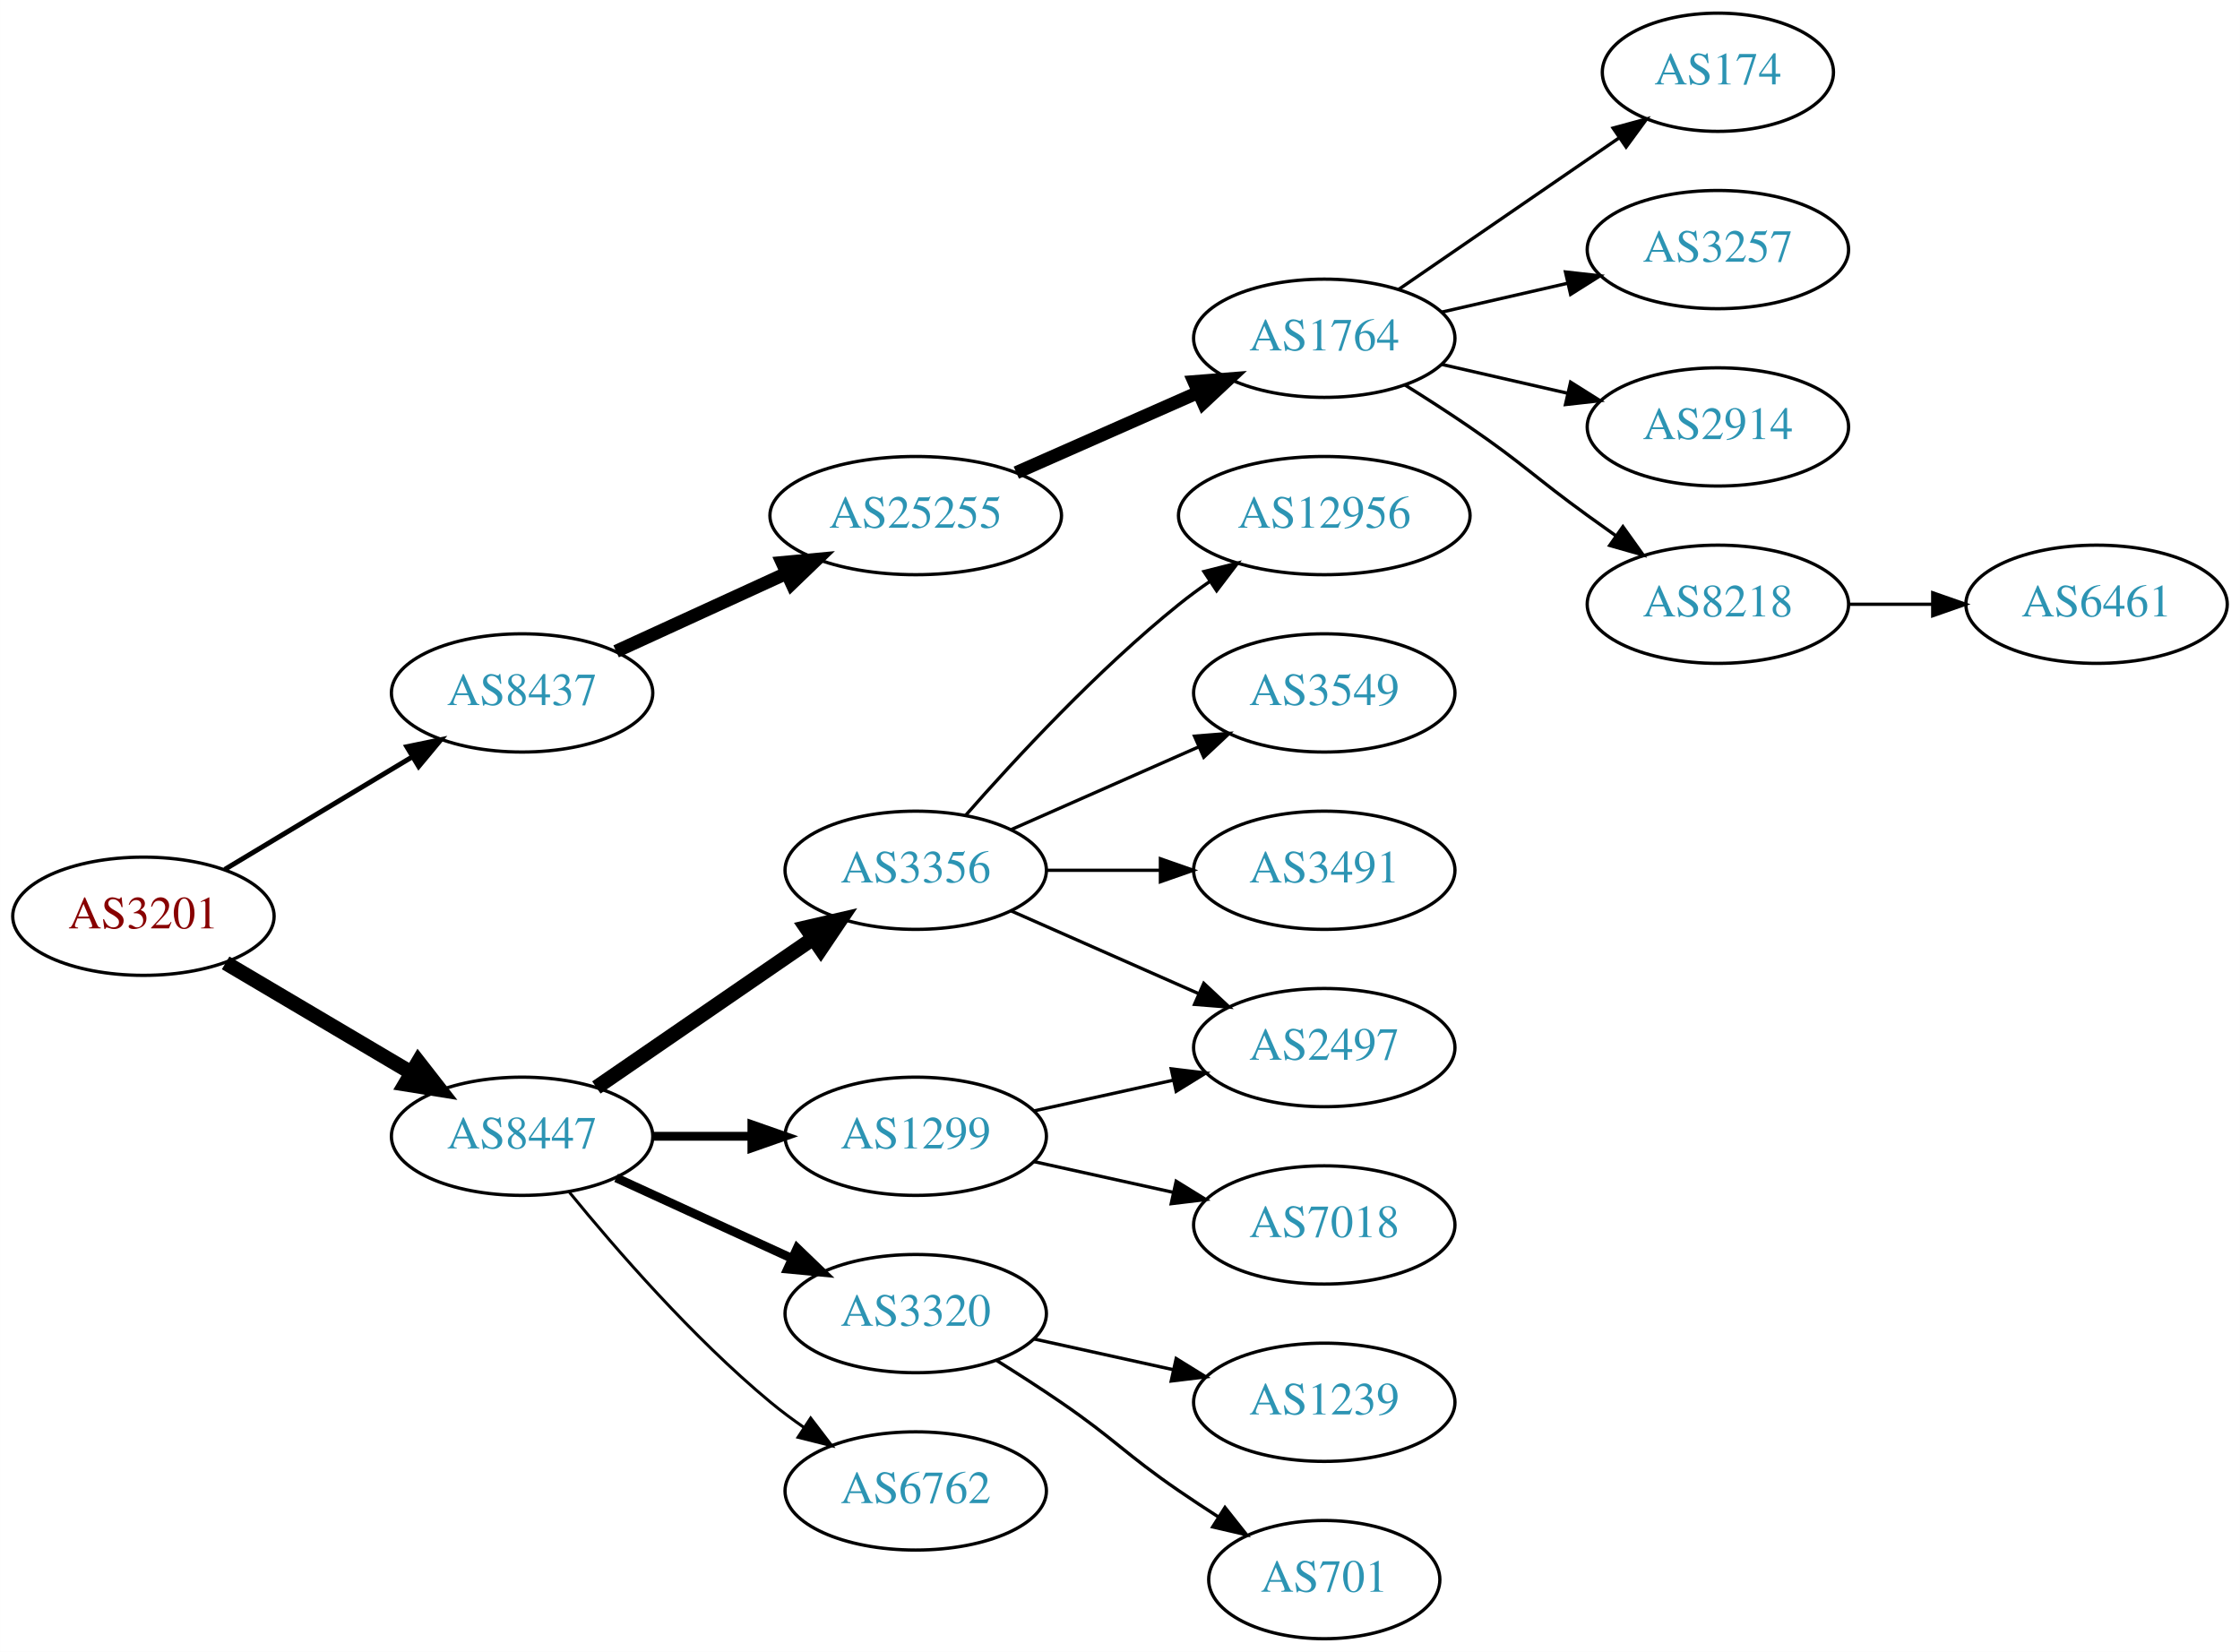
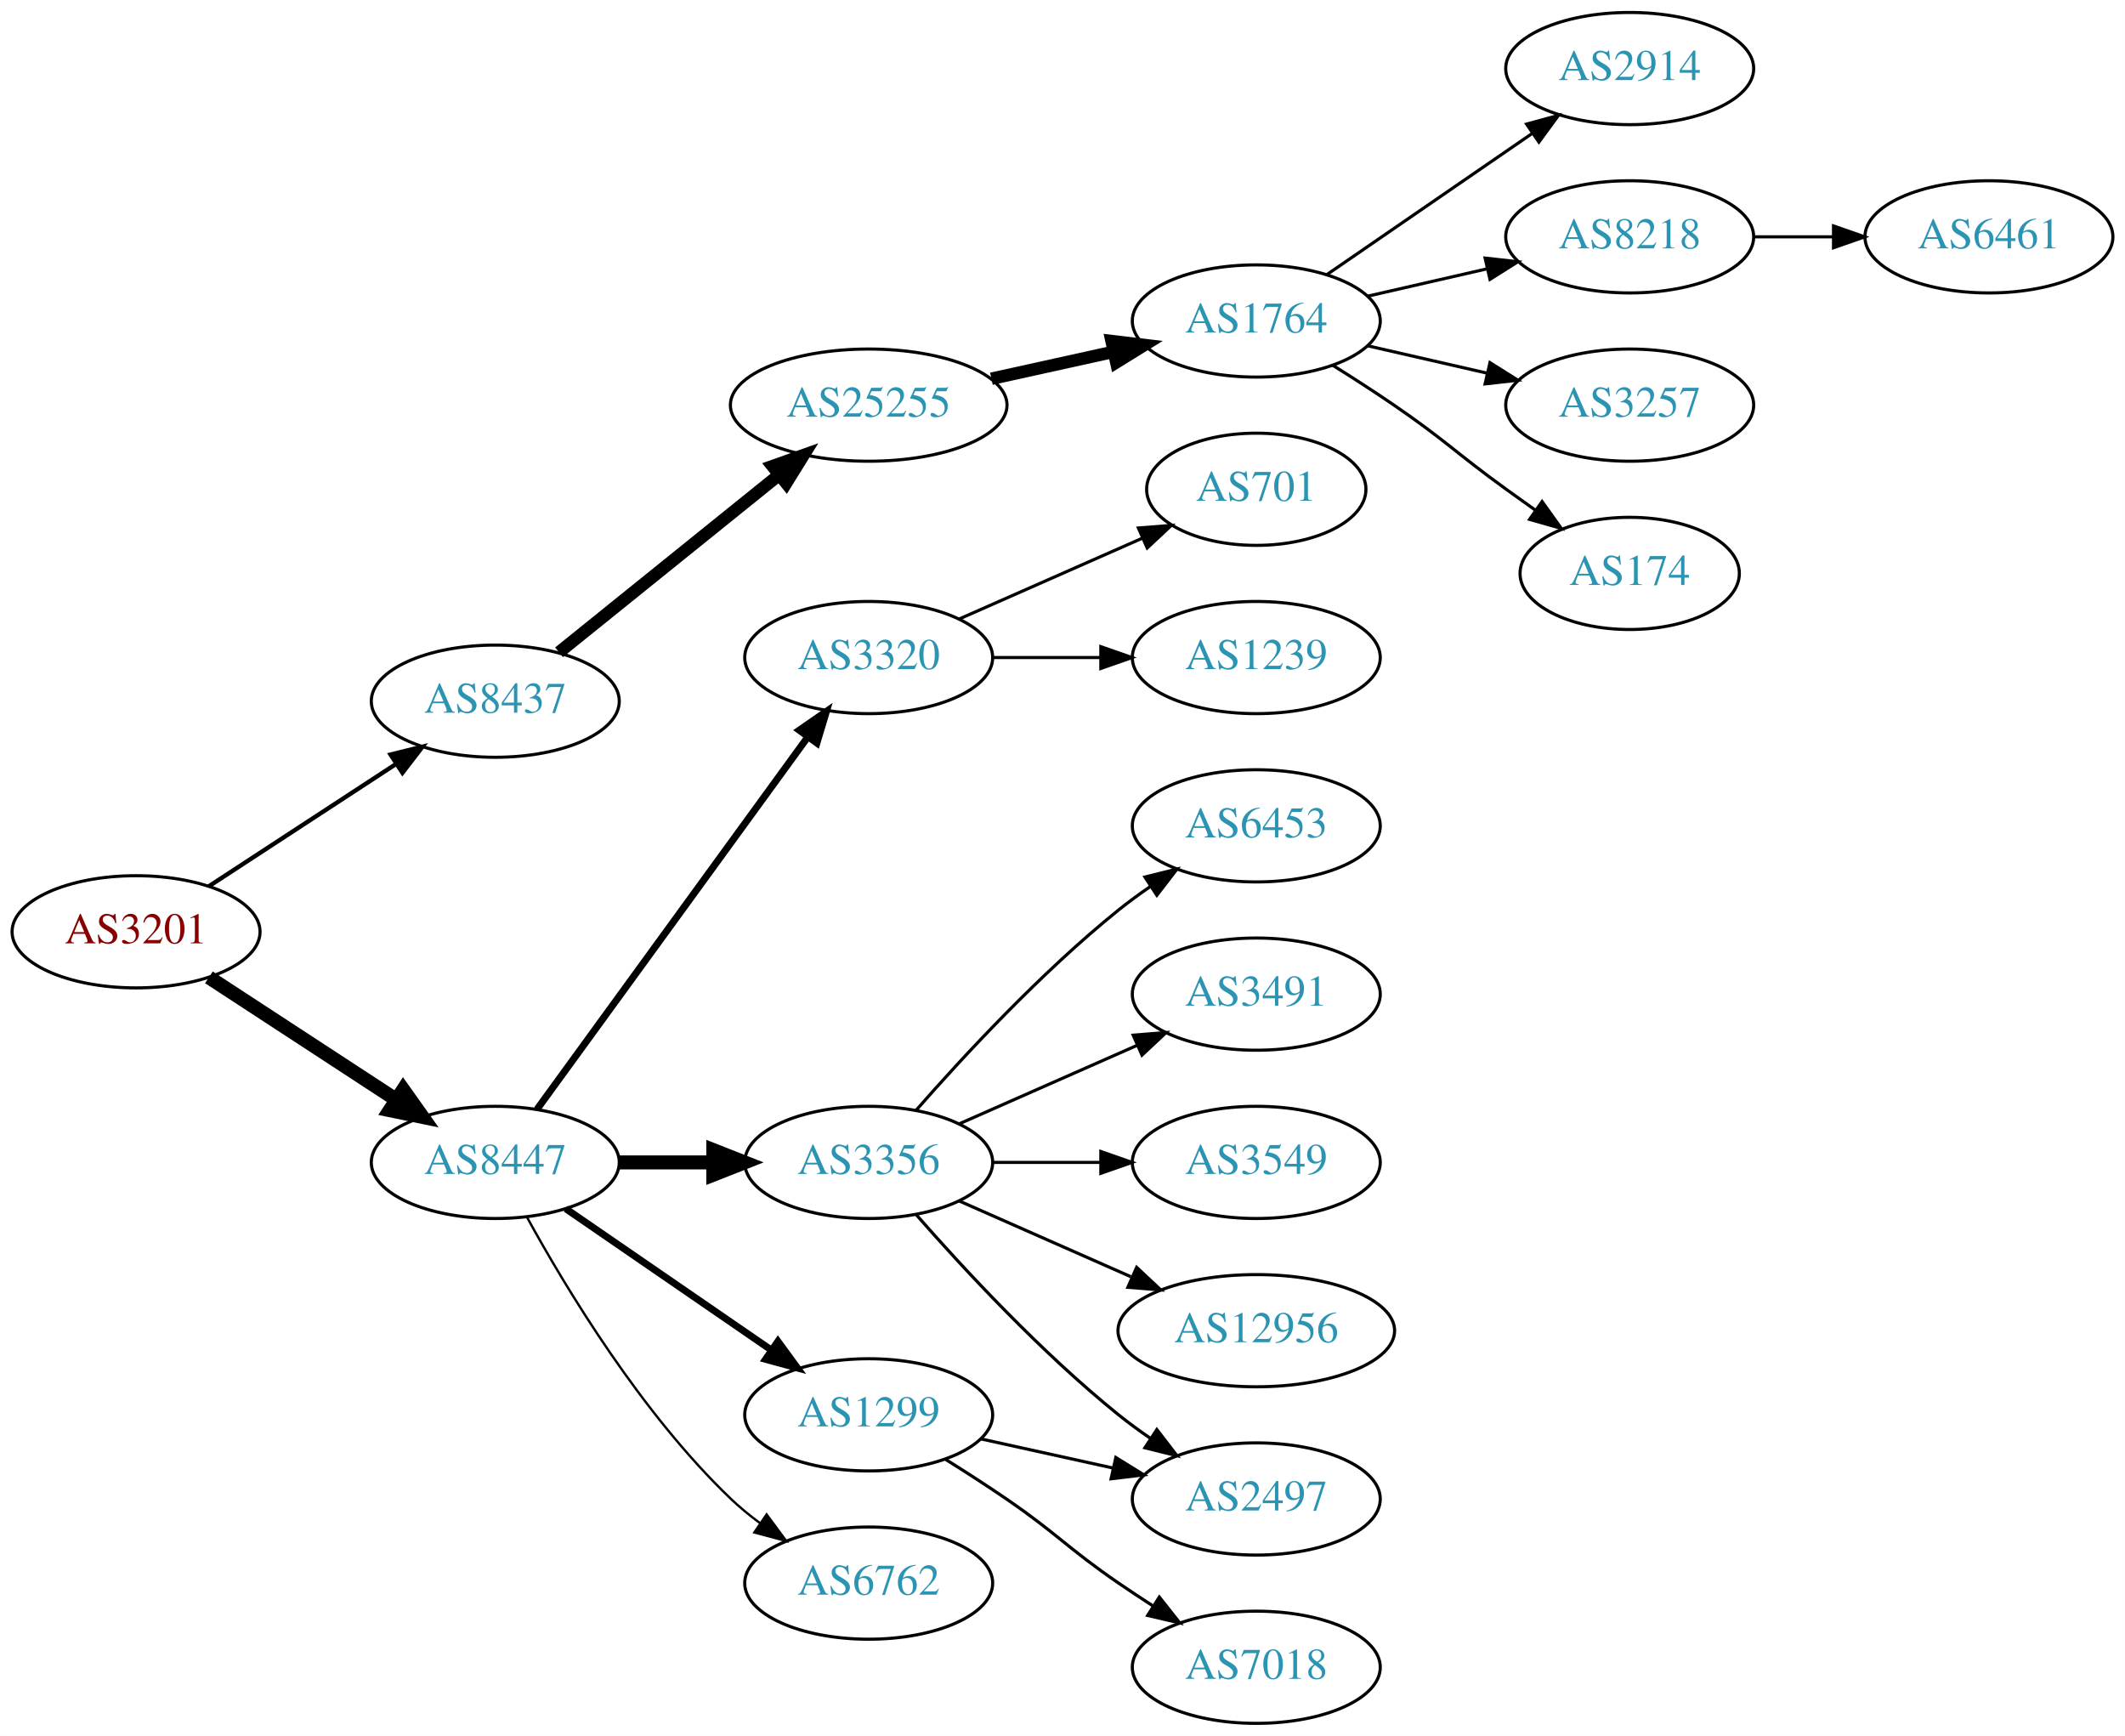
- <svg xmlns="http://www.w3.org/2000/svg" xmlns:xlink="http://www.w3.org/1999/xlink" width="682pt" height="503pt" viewBox="0.00 0.00 681.96 503.00">
-   <g id="graph0" class="graph" transform="scale(1 1) rotate(0) translate(4 499)">
-     <polygon fill="white" stroke="none" points="-4,4 -4,-499 677.956,-499 677.956,4 -4,4" />
+ <svg xmlns="http://www.w3.org/2000/svg" xmlns:xlink="http://www.w3.org/1999/xlink" width="682pt" height="557pt" viewBox="0.00 0.00 681.96 557.00">
+   <g id="graph0" class="graph" transform="scale(1 1) rotate(0) translate(4 553)">
+     <polygon fill="white" stroke="none" points="-4,4 -4,-553 677.956,-553 677.956,4 -4,4" />
    <g id="node1" class="node">
      <g id="a_node1">
        <a xlink:href="/asn/3201" xlink:title="AS3201 ~ Umdasch AG [AT]">
-           <ellipse fill="#ffffff" stroke="black" cx="39.647" cy="-220" rx="39.794" ry="18" />
-           <text text-anchor="middle" x="39.647" y="-216.3" font-family="Times,serif" font-size="14.00" fill="#880000">AS3201</text>
+           <ellipse fill="#ffffff" stroke="black" cx="39.647" cy="-254" rx="39.794" ry="18" />
+           <text text-anchor="middle" x="39.647" y="-250.3" font-family="Times,serif" font-size="14.00" fill="#880000">AS3201</text>
        </a>
      </g>
    </g>
    <g id="node2" class="node">
      <g id="a_node2">
        <a xlink:href="/asn/8437" xlink:title="AS8437 ~ Hutchison Drei Austria GmbH [AT]">
-           <ellipse fill="#ffffff" stroke="black" cx="154.939" cy="-288" rx="39.794" ry="18" />
-           <text text-anchor="middle" x="154.939" y="-284.3" font-family="Times,serif" font-size="14.00" fill="#2c94b3">AS8437</text>
+           <ellipse fill="#ffffff" stroke="black" cx="154.939" cy="-328" rx="39.794" ry="18" />
+           <text text-anchor="middle" x="154.939" y="-324.3" font-family="Times,serif" font-size="14.00" fill="#2c94b3">AS8437</text>
        </a>
      </g>
    </g>
    <g id="edge1" class="edge">
-       <path fill="none" stroke="black" stroke-width="1.5" d="M64.396,-234.255C81.013,-244.229 103.409,-257.671 121.646,-268.617" />
-       <polygon fill="black" stroke="black" stroke-width="1.5" points="119.845,-271.618 130.221,-273.764 123.448,-265.616 119.845,-271.618" />
+       <path fill="none" stroke="black" stroke-width="1.385" d="M63.029,-268.62C80.176,-279.82 104.031,-295.401 123.003,-307.793" />
+       <polygon fill="black" stroke="black" stroke-width="1.385" points="121.317,-310.872 131.603,-313.41 125.145,-305.011 121.317,-310.872" />
    </g>
    <g id="node3" class="node">
      <g id="a_node3">
        <a xlink:href="/asn/8447" xlink:title="AS8447 ~ A1 Telekom Austria AG [AT]">
-           <ellipse fill="#ffffff" stroke="black" cx="154.939" cy="-153" rx="39.794" ry="18" />
-           <text text-anchor="middle" x="154.939" y="-149.3" font-family="Times,serif" font-size="14.00" fill="#2c94b3">AS8447</text>
+           <ellipse fill="#ffffff" stroke="black" cx="154.939" cy="-180" rx="39.794" ry="18" />
+           <text text-anchor="middle" x="154.939" y="-176.3" font-family="Times,serif" font-size="14.00" fill="#2c94b3">AS8447</text>
        </a>
      </g>
    </g>
    <g id="edge2" class="edge">
-       <path fill="none" stroke="black" stroke-width="4.5" d="M64.673,-205.791C81.045,-196.109 102.933,-183.165 120.936,-172.518" />
-       <polygon fill="black" stroke="black" stroke-width="4.5" points="123.344,-175.668 129.948,-167.188 119.336,-168.89 123.344,-175.668" />
+       <path fill="none" stroke="black" stroke-width="4.5" d="M63.029,-239.38C80.176,-228.18 104.031,-212.599 123.003,-200.207" />
+       <polygon fill="black" stroke="black" stroke-width="4.5" points="125.384,-203.355 131.603,-194.59 121.077,-196.762 125.384,-203.355" />
    </g>
    <g id="node4" class="node">
      <g id="a_node4">
        <a xlink:href="/asn/25255" xlink:title="AS25255 ~ ==&gt; TELE2 AUSTRIA &lt;== [AT]">
-           <ellipse fill="#ffffff" stroke="black" cx="274.782" cy="-342" rx="44.393" ry="18" />
-           <text text-anchor="middle" x="274.782" y="-338.3" font-family="Times,serif" font-size="14.00" fill="#2c94b3">AS25255</text>
+           <ellipse fill="#ffffff" stroke="black" cx="274.782" cy="-423" rx="44.393" ry="18" />
+           <text text-anchor="middle" x="274.782" y="-419.3" font-family="Times,serif" font-size="14.00" fill="#2c94b3">AS25255</text>
        </a>
      </g>
    </g>
    <g id="edge3" class="edge">
-       <path fill="none" stroke="black" stroke-width="4" d="M183.568,-300.661C199.066,-307.762 218.633,-316.728 235.579,-324.494" />
-       <polygon fill="black" stroke="black" stroke-width="4" points="234.133,-327.681 244.682,-328.665 237.049,-321.317 234.133,-327.681" />
+       <path fill="none" stroke="black" stroke-width="4" d="M175.399,-343.687C194.644,-359.202 224.284,-383.096 246.002,-400.605" />
+       <polygon fill="black" stroke="black" stroke-width="4" points="243.918,-403.421 253.9,-406.972 248.311,-397.971 243.918,-403.421" />
    </g>
    <g id="node11" class="node">
      <g id="a_node11">
-         <a xlink:href="/asn/3356" xlink:title="AS3356 ~ Level 3 Parent, LLC [US]">
-           <ellipse fill="#ffffff" stroke="black" cx="274.782" cy="-234" rx="39.794" ry="18" />
-           <text text-anchor="middle" x="274.782" y="-230.3" font-family="Times,serif" font-size="14.00" fill="#2c94b3">AS3356</text>
+         <a xlink:href="/asn/3320" xlink:title="AS3320 ~ DTAG [DE]">
+           <ellipse fill="#ffffff" stroke="black" cx="274.782" cy="-342" rx="39.794" ry="18" />
+           <text text-anchor="middle" x="274.782" y="-338.3" font-family="Times,serif" font-size="14.00" fill="#2c94b3">AS3320</text>
        </a>
      </g>
    </g>
    <g id="edge10" class="edge">
-       <path fill="none" stroke="black" stroke-width="4.5" d="M177.554,-167.857C196.042,-180.565 222.856,-198.995 243.485,-213.175" />
-       <polygon fill="black" stroke="black" stroke-width="4.5" points="241.434,-216.544 251.906,-218.963 245.895,-210.054 241.434,-216.544" />
+       <path fill="none" stroke="black" stroke-width="2.25" d="M168.328,-197.031C189.05,-225.517 230.853,-282.985 255.141,-316.374" />
+       <polygon fill="black" stroke="black" stroke-width="2.25" points="252.492,-318.682 261.205,-324.71 258.153,-314.564 252.492,-318.682" />
    </g>
    <g id="node12" class="node">
      <g id="a_node12">
-         <a xlink:href="/asn/1299" xlink:title="AS1299 ~ Telia Carrier [EU]">
-           <ellipse fill="#ffffff" stroke="black" cx="274.782" cy="-153" rx="39.794" ry="18" />
-           <text text-anchor="middle" x="274.782" y="-149.3" font-family="Times,serif" font-size="14.00" fill="#2c94b3">AS1299</text>
+         <a xlink:href="/asn/3356" xlink:title="AS3356 ~ Level 3 Parent, LLC [US]">
+           <ellipse fill="#ffffff" stroke="black" cx="274.782" cy="-180" rx="39.794" ry="18" />
+           <text text-anchor="middle" x="274.782" y="-176.3" font-family="Times,serif" font-size="14.00" fill="#2c94b3">AS3356</text>
        </a>
      </g>
    </g>
    <g id="edge11" class="edge">
-       <path fill="none" stroke="black" stroke-width="2.7" d="M194.852,-153C204.405,-153 214.755,-153 224.718,-153" />
-       <polygon fill="black" stroke="black" stroke-width="2.7" points="224.91,-156.5 234.91,-153 224.91,-149.5 224.91,-156.5" />
+       <path fill="none" stroke="black" stroke-width="4.5" d="M194.852,-180C204.405,-180 214.755,-180 224.718,-180" />
+       <polygon fill="black" stroke="black" stroke-width="4.5" points="224.91,-183.938 234.91,-180 224.91,-176.063 224.91,-183.938" />
    </g>
    <g id="node13" class="node">
      <g id="a_node13">
-         <a xlink:href="/asn/3320" xlink:title="AS3320 ~ DTAG [DE]">
+         <a xlink:href="/asn/1299" xlink:title="AS1299 ~ Telia Carrier [EU]">
          <ellipse fill="#ffffff" stroke="black" cx="274.782" cy="-99" rx="39.794" ry="18" />
-           <text text-anchor="middle" x="274.782" y="-95.3" font-family="Times,serif" font-size="14.00" fill="#2c94b3">AS3320</text>
+           <text text-anchor="middle" x="274.782" y="-95.3" font-family="Times,serif" font-size="14.00" fill="#2c94b3">AS1299</text>
        </a>
      </g>
    </g>
    <g id="edge12" class="edge">
-       <path fill="none" stroke="black" stroke-width="2.7" d="M183.568,-140.339C199.525,-133.027 219.796,-123.739 237.079,-115.819" />
-       <polygon fill="black" stroke="black" stroke-width="2.7" points="238.693,-118.929 246.326,-111.581 235.777,-112.565 238.693,-118.929" />
+       <path fill="none" stroke="black" stroke-width="2.25" d="M177.554,-165.143C196.042,-152.435 222.856,-134.005 243.485,-119.825" />
+       <polygon fill="black" stroke="black" stroke-width="2.25" points="245.647,-122.586 251.906,-114.037 241.682,-116.817 245.647,-122.586" />
    </g>
    <g id="node14" class="node">
      <g id="a_node14">
        <a xlink:href="/asn/6762" xlink:title="AS6762 ~ TELECOM ITALIA SPARKLE S.p.A. [IT]">
          <ellipse fill="#ffffff" stroke="black" cx="274.782" cy="-45" rx="39.794" ry="18" />
          <text text-anchor="middle" x="274.782" y="-41.3" font-family="Times,serif" font-size="14.00" fill="#2c94b3">AS6762</text>
        </a>
      </g>
    </g>
    <g id="edge13" class="edge">
-       <path fill="none" stroke="black" stroke-width="0.9" d="M169.358,-135.935C183.473,-118.625 206.888,-91.655 230.586,-72 233.802,-69.332 237.303,-66.73 240.873,-64.259" />
-       <polygon fill="black" stroke="black" stroke-width="0.9" points="242.797,-67.183 249.23,-58.764 238.951,-61.334 242.797,-67.183" />
+       <path fill="none" stroke="black" stroke-width="0.75" d="M165.181,-162.287C177.726,-139.439 201.903,-99.389 230.586,-72 233.454,-69.261 236.643,-66.653 239.952,-64.215" />
+       <polygon fill="black" stroke="black" stroke-width="0.75" points="242.015,-67.044 248.311,-58.523 238.076,-61.258 242.015,-67.044" />
    </g>
    <g id="node5" class="node">
      <g id="a_node5">
        <a xlink:href="/asn/1764" xlink:title="AS1764 ~ NEXTLAYER-AS [AT]">
-           <ellipse fill="#ffffff" stroke="black" cx="399.174" cy="-396" rx="39.794" ry="18" />
-           <text text-anchor="middle" x="399.174" y="-392.3" font-family="Times,serif" font-size="14.00" fill="#2c94b3">AS1764</text>
+           <ellipse fill="#ffffff" stroke="black" cx="399.174" cy="-450" rx="39.794" ry="18" />
+           <text text-anchor="middle" x="399.174" y="-446.3" font-family="Times,serif" font-size="14.00" fill="#2c94b3">AS1764</text>
        </a>
      </g>
    </g>
    <g id="edge4" class="edge">
-       <path fill="none" stroke="black" stroke-width="4" d="M305.41,-355.072C322.004,-362.393 342.864,-371.597 360.597,-379.421" />
-       <polygon fill="black" stroke="black" stroke-width="4" points="359.519,-382.77 370.081,-383.605 362.344,-376.366 359.519,-382.77" />
+       <path fill="none" stroke="black" stroke-width="4" d="M314.172,-431.469C326.563,-434.202 340.41,-437.257 353.23,-440.085" />
+       <polygon fill="black" stroke="black" stroke-width="4" points="352.726,-443.558 363.245,-442.295 354.234,-436.722 352.726,-443.558" />
    </g>
    <g id="node6" class="node">
      <g id="a_node6">
-         <a xlink:href="/asn/174" xlink:title="AS174 ~ Cogent Communications [US]">
-           <ellipse fill="#ffffff" stroke="black" cx="519.017" cy="-477" rx="35.194" ry="18" />
-           <text text-anchor="middle" x="519.017" y="-473.3" font-family="Times,serif" font-size="14.00" fill="#2c94b3">AS174</text>
+         <a xlink:href="/asn/2914" xlink:title="AS2914 ~ NTT America, Inc. [US]">
+           <ellipse fill="#ffffff" stroke="black" cx="519.017" cy="-531" rx="39.794" ry="18" />
+           <text text-anchor="middle" x="519.017" y="-527.3" font-family="Times,serif" font-size="14.00" fill="#2c94b3">AS2914</text>
        </a>
      </g>
    </g>
    <g id="edge5" class="edge">
-       <path fill="none" stroke="black" d="M421.788,-410.857C440.626,-423.805 468.105,-442.693 488.881,-456.973" />
-       <polygon fill="black" stroke="black" points="487.106,-460.001 497.33,-462.781 491.072,-454.232 487.106,-460.001" />
+       <path fill="none" stroke="black" d="M421.788,-464.857C440.277,-477.565 467.091,-495.995 487.72,-510.175" />
+       <polygon fill="black" stroke="black" points="485.917,-513.183 496.141,-515.963 489.882,-507.414 485.917,-513.183" />
    </g>
    <g id="node7" class="node">
      <g id="a_node7">
+         <a xlink:href="/asn/8218" xlink:title="AS8218 ~ legacy Neotelecoms [FR]">
+           <ellipse fill="#ffffff" stroke="black" cx="519.017" cy="-477" rx="39.794" ry="18" />
+           <text text-anchor="middle" x="519.017" y="-473.3" font-family="Times,serif" font-size="14.00" fill="#2c94b3">AS8218</text>
+         </a>
+       </g>
+     </g>
+     <g id="edge6" class="edge">
+       <path fill="none" stroke="black" d="M434.893,-457.955C446.893,-460.704 460.514,-463.825 473.207,-466.733" />
+       <polygon fill="black" stroke="black" points="472.609,-470.187 483.138,-469.009 474.173,-463.364 472.609,-470.187" />
+     </g>
+     <g id="node8" class="node">
+       <g id="a_node8">
        <a xlink:href="/asn/3257" xlink:title="AS3257 ~ GTT [DE]">
          <ellipse fill="#ffffff" stroke="black" cx="519.017" cy="-423" rx="39.794" ry="18" />
          <text text-anchor="middle" x="519.017" y="-419.3" font-family="Times,serif" font-size="14.00" fill="#2c94b3">AS3257</text>
        </a>
      </g>
    </g>
-     <g id="edge6" class="edge">
-       <path fill="none" stroke="black" d="M434.893,-403.955C446.893,-406.704 460.514,-409.825 473.207,-412.733" />
-       <polygon fill="black" stroke="black" points="472.609,-416.187 483.138,-415.009 474.173,-409.364 472.609,-416.187" />
-     </g>
-     <g id="node8" class="node">
-       <g id="a_node8">
-         <a xlink:href="/asn/2914" xlink:title="AS2914 ~ NTT America, Inc. [US]">
-           <ellipse fill="#ffffff" stroke="black" cx="519.017" cy="-369" rx="39.794" ry="18" />
-           <text text-anchor="middle" x="519.017" y="-365.3" font-family="Times,serif" font-size="14.00" fill="#2c94b3">AS2914</text>
-         </a>
-       </g>
-     </g>
    <g id="edge7" class="edge">
-       <path fill="none" stroke="black" d="M434.893,-388.045C446.893,-385.296 460.514,-382.175 473.207,-379.267" />
-       <polygon fill="black" stroke="black" points="474.173,-382.636 483.138,-376.991 472.609,-375.813 474.173,-382.636" />
+       <path fill="none" stroke="black" d="M434.893,-442.045C446.893,-439.296 460.514,-436.175 473.207,-433.267" />
+       <polygon fill="black" stroke="black" points="474.173,-436.636 483.138,-430.991 472.609,-429.813 474.173,-436.636" />
    </g>
    <g id="node9" class="node">
      <g id="a_node9">
-         <a xlink:href="/asn/8218" xlink:title="AS8218 ~ legacy Neotelecoms [FR]">
-           <ellipse fill="#ffffff" stroke="black" cx="519.017" cy="-315" rx="39.794" ry="18" />
-           <text text-anchor="middle" x="519.017" y="-311.3" font-family="Times,serif" font-size="14.00" fill="#2c94b3">AS8218</text>
+         <a xlink:href="/asn/174" xlink:title="AS174 ~ Cogent Communications [US]">
+           <ellipse fill="#ffffff" stroke="black" cx="519.017" cy="-369" rx="35.194" ry="18" />
+           <text text-anchor="middle" x="519.017" y="-365.3" font-family="Times,serif" font-size="14.00" fill="#2c94b3">AS174</text>
        </a>
      </g>
    </g>
    <g id="edge8" class="edge">
-       <path fill="none" stroke="black" d="M423.723,-381.784C430.165,-377.76 437.098,-373.301 443.37,-369 459.865,-357.689 463.17,-353.729 479.37,-342 482.173,-339.971 485.105,-337.875 488.045,-335.79" />
-       <polygon fill="black" stroke="black" points="490.096,-338.627 496.26,-330.009 486.068,-332.903 490.096,-338.627" />
+       <path fill="none" stroke="black" d="M423.723,-435.784C430.165,-431.76 437.098,-427.301 443.37,-423 459.865,-411.689 463.17,-407.729 479.37,-396 482.399,-393.807 485.578,-391.537 488.756,-389.287" />
+       <polygon fill="black" stroke="black" points="490.899,-392.059 497.067,-383.445 486.873,-386.333 490.899,-392.059" />
    </g>
    <g id="node10" class="node">
      <g id="a_node10">
        <a xlink:href="/asn/6461" xlink:title="AS6461 ~ Zayo Bandwidth [US]">
-           <ellipse fill="#ffffff" stroke="black" cx="634.31" cy="-315" rx="39.794" ry="18" />
-           <text text-anchor="middle" x="634.31" y="-311.3" font-family="Times,serif" font-size="14.00" fill="#2c94b3">AS6461</text>
+           <ellipse fill="#ffffff" stroke="black" cx="634.31" cy="-477" rx="39.794" ry="18" />
+           <text text-anchor="middle" x="634.31" y="-473.3" font-family="Times,serif" font-size="14.00" fill="#2c94b3">AS6461</text>
        </a>
      </g>
    </g>
    <g id="edge9" class="edge">
-       <path fill="none" stroke="black" d="M558.689,-315C566.892,-315 575.656,-315 584.188,-315" />
-       <polygon fill="black" stroke="black" points="584.427,-318.5 594.427,-315 584.427,-311.5 584.427,-318.5" />
+       <path fill="none" stroke="black" d="M558.689,-477C566.892,-477 575.656,-477 584.188,-477" />
+       <polygon fill="black" stroke="black" points="584.427,-480.5 594.427,-477 584.427,-473.5 584.427,-480.5" />
+     </g>
+     <g id="node21" class="node">
+       <g id="a_node21">
+         <a xlink:href="/asn/701" xlink:title="AS701 ~ UUNET [US]">
+           <ellipse fill="#ffffff" stroke="black" cx="399.174" cy="-396" rx="35.194" ry="18" />
+           <text text-anchor="middle" x="399.174" y="-392.3" font-family="Times,serif" font-size="14.00" fill="#2c94b3">AS701</text>
+         </a>
+       </g>
+     </g>
+     <g id="edge21" class="edge">
+       <path fill="none" stroke="black" d="M303.861,-354.389C321.29,-362.078 343.847,-372.031 362.531,-380.274" />
+       <polygon fill="black" stroke="black" points="361.338,-383.573 371.9,-384.408 364.164,-377.169 361.338,-383.573" />
+     </g>
+     <g id="node22" class="node">
+       <g id="a_node22">
+         <a xlink:href="/asn/1239" xlink:title="AS1239 ~ Sprint [US]">
+           <ellipse fill="#ffffff" stroke="black" cx="399.174" cy="-342" rx="39.794" ry="18" />
+           <text text-anchor="middle" x="399.174" y="-338.3" font-family="Times,serif" font-size="14.00" fill="#2c94b3">AS1239</text>
+         </a>
+       </g>
+     </g>
+     <g id="edge22" class="edge">
+       <path fill="none" stroke="black" d="M314.508,-342C325.446,-342 337.497,-342 348.963,-342" />
+       <polygon fill="black" stroke="black" points="349.28,-345.5 359.28,-342 349.28,-338.5 349.28,-345.5" />
    </g>
    <g id="node15" class="node">
      <g id="a_node15">
-         <a xlink:href="/asn/2497" xlink:title="AS2497 ~ Internet Initiative Japan Inc. [JP]">
-           <ellipse fill="#ffffff" stroke="black" cx="399.174" cy="-180" rx="39.794" ry="18" />
-           <text text-anchor="middle" x="399.174" y="-176.3" font-family="Times,serif" font-size="14.00" fill="#2c94b3">AS2497</text>
+         <a xlink:href="/asn/6453" xlink:title="AS6453 ~ TATA COMMUNICATIONS (AMERICA) INC [US]">
+           <ellipse fill="#ffffff" stroke="black" cx="399.174" cy="-288" rx="39.794" ry="18" />
+           <text text-anchor="middle" x="399.174" y="-284.3" font-family="Times,serif" font-size="14.00" fill="#2c94b3">AS6453</text>
        </a>
      </g>
    </g>
    <g id="edge14" class="edge">
-       <path fill="none" stroke="black" d="M303.861,-221.611C320.809,-214.134 342.606,-204.517 360.976,-196.412" />
-       <polygon fill="black" stroke="black" points="362.489,-199.57 370.226,-192.331 359.664,-193.166 362.489,-199.57" />
+       <path fill="none" stroke="black" d="M289.934,-196.663C305.036,-213.894 330.157,-241.024 354.978,-261 358.233,-263.62 361.759,-266.192 365.343,-268.646" />
+       <polygon fill="black" stroke="black" points="363.431,-271.577 373.716,-274.121 367.262,-265.719 363.431,-271.577" />
    </g>
    <g id="node16" class="node">
      <g id="a_node16">
-         <a xlink:href="/asn/12956" xlink:title="AS12956 ~ TELXIUS [ES]">
-           <ellipse fill="#ffffff" stroke="black" cx="399.174" cy="-342" rx="44.393" ry="18" />
-           <text text-anchor="middle" x="399.174" y="-338.3" font-family="Times,serif" font-size="14.00" fill="#2c94b3">AS12956</text>
+         <a xlink:href="/asn/2497" xlink:title="AS2497 ~ Internet Initiative Japan Inc. [JP]">
+           <ellipse fill="#ffffff" stroke="black" cx="399.174" cy="-72" rx="39.794" ry="18" />
+           <text text-anchor="middle" x="399.174" y="-68.3" font-family="Times,serif" font-size="14.00" fill="#2c94b3">AS2497</text>
        </a>
      </g>
    </g>
    <g id="edge15" class="edge">
-       <path fill="none" stroke="black" d="M289.934,-250.663C305.036,-267.894 330.157,-295.024 354.978,-315 357.906,-317.357 361.053,-319.675 364.264,-321.902" />
-       <polygon fill="black" stroke="black" points="362.54,-324.958 372.812,-327.552 366.4,-319.118 362.54,-324.958" />
+       <path fill="none" stroke="black" d="M289.934,-163.337C305.036,-146.106 330.157,-118.976 354.978,-99 358.233,-96.38 361.759,-93.808 365.343,-91.354" />
+       <polygon fill="black" stroke="black" points="367.262,-94.281 373.716,-85.879 363.431,-88.423 367.262,-94.281" />
    </g>
    <g id="node17" class="node">
      <g id="a_node17">
-         <a xlink:href="/asn/3549" xlink:title="AS3549 ~ Level 3 Parent, LLC [US]">
-           <ellipse fill="#ffffff" stroke="black" cx="399.174" cy="-288" rx="39.794" ry="18" />
-           <text text-anchor="middle" x="399.174" y="-284.3" font-family="Times,serif" font-size="14.00" fill="#2c94b3">AS3549</text>
-         </a>
-       </g>
-     </g>
-     <g id="edge16" class="edge">
-       <path fill="none" stroke="black" d="M303.861,-246.389C320.809,-253.866 342.606,-263.483 360.976,-271.588" />
-       <polygon fill="black" stroke="black" points="359.664,-274.834 370.226,-275.669 362.489,-268.43 359.664,-274.834" />
-     </g>
-     <g id="node18" class="node">
-       <g id="a_node18">
        <a xlink:href="/asn/3491" xlink:title="AS3491 ~ PCCW Global, Inc. [US]">
          <ellipse fill="#ffffff" stroke="black" cx="399.174" cy="-234" rx="39.794" ry="18" />
          <text text-anchor="middle" x="399.174" y="-230.3" font-family="Times,serif" font-size="14.00" fill="#2c94b3">AS3491</text>
        </a>
      </g>
    </g>
+     <g id="edge16" class="edge">
+       <path fill="none" stroke="black" d="M303.861,-192.389C320.809,-199.866 342.606,-209.483 360.976,-217.588" />
+       <polygon fill="black" stroke="black" points="359.664,-220.834 370.226,-221.669 362.489,-214.43 359.664,-220.834" />
+     </g>
+     <g id="node18" class="node">
+       <g id="a_node18">
+         <a xlink:href="/asn/3549" xlink:title="AS3549 ~ Level 3 Parent, LLC [US]">
+           <ellipse fill="#ffffff" stroke="black" cx="399.174" cy="-180" rx="39.794" ry="18" />
+           <text text-anchor="middle" x="399.174" y="-176.3" font-family="Times,serif" font-size="14.00" fill="#2c94b3">AS3549</text>
+         </a>
+       </g>
+     </g>
    <g id="edge17" class="edge">
-       <path fill="none" stroke="black" d="M314.508,-234C325.446,-234 337.497,-234 348.963,-234" />
-       <polygon fill="black" stroke="black" points="349.28,-237.5 359.28,-234 349.28,-230.5 349.28,-237.5" />
-     </g>
-     <g id="edge18" class="edge">
-       <path fill="none" stroke="black" d="M310.855,-160.737C324.042,-163.646 339.222,-166.995 353.187,-170.076" />
-       <polygon fill="black" stroke="black" points="352.577,-173.525 363.096,-172.262 354.085,-166.69 352.577,-173.525" />
+       <path fill="none" stroke="black" d="M314.508,-180C325.446,-180 337.497,-180 348.963,-180" />
+       <polygon fill="black" stroke="black" points="349.28,-183.5 359.28,-180 349.28,-176.5 349.28,-183.5" />
    </g>
    <g id="node19" class="node">
      <g id="a_node19">
-         <a xlink:href="/asn/7018" xlink:title="AS7018 ~ AT&amp;T Services, Inc. [US]">
-           <ellipse fill="#ffffff" stroke="black" cx="399.174" cy="-126" rx="39.794" ry="18" />
-           <text text-anchor="middle" x="399.174" y="-122.3" font-family="Times,serif" font-size="14.00" fill="#2c94b3">AS7018</text>
-         </a>
-       </g>
-     </g>
-     <g id="edge19" class="edge">
-       <path fill="none" stroke="black" d="M310.855,-145.263C324.042,-142.354 339.222,-139.005 353.187,-135.924" />
-       <polygon fill="black" stroke="black" points="354.085,-139.31 363.096,-133.738 352.577,-132.475 354.085,-139.31" />
-     </g>
-     <g id="node20" class="node">
-       <g id="a_node20">
-         <a xlink:href="/asn/1239" xlink:title="AS1239 ~ Sprint [US]">
-           <ellipse fill="#ffffff" stroke="black" cx="399.174" cy="-72" rx="39.794" ry="18" />
-           <text text-anchor="middle" x="399.174" y="-68.3" font-family="Times,serif" font-size="14.00" fill="#2c94b3">AS1239</text>
-         </a>
-       </g>
+         <a xlink:href="/asn/12956" xlink:title="AS12956 ~ TELXIUS [ES]">
+           <ellipse fill="#ffffff" stroke="black" cx="399.174" cy="-126" rx="44.393" ry="18" />
+           <text text-anchor="middle" x="399.174" y="-122.3" font-family="Times,serif" font-size="14.00" fill="#2c94b3">AS12956</text>
+         </a>
+       </g>
+     </g>
+     <g id="edge18" class="edge">
+       <path fill="none" stroke="black" d="M303.861,-167.611C320.177,-160.413 340.988,-151.231 358.907,-143.325" />
+       <polygon fill="black" stroke="black" points="360.782,-146.323 368.518,-139.084 357.956,-139.919 360.782,-146.323" />
    </g>
    <g id="edge20" class="edge">
      <path fill="none" stroke="black" d="M310.855,-91.263C324.042,-88.354 339.222,-85.005 353.187,-81.924" />
      <polygon fill="black" stroke="black" points="354.085,-85.31 363.096,-79.738 352.577,-78.475 354.085,-85.31" />
    </g>
-     <g id="node21" class="node">
-       <g id="a_node21">
-         <a xlink:href="/asn/701" xlink:title="AS701 ~ UUNET [US]">
-           <ellipse fill="#ffffff" stroke="black" cx="399.174" cy="-18" rx="35.194" ry="18" />
-           <text text-anchor="middle" x="399.174" y="-14.3" font-family="Times,serif" font-size="14.00" fill="#2c94b3">AS701</text>
-         </a>
-       </g>
-     </g>
-     <g id="edge21" class="edge">
-       <path fill="none" stroke="black" d="M299.331,-84.784C305.772,-80.76 312.705,-76.301 318.978,-72 335.473,-60.69 338.483,-56.31 354.978,-45 358.773,-42.398 362.81,-39.738 366.833,-37.151" />
-       <polygon fill="black" stroke="black" points="368.94,-39.96 375.521,-31.657 365.199,-34.044 368.94,-39.96" />
+     <g id="node20" class="node">
+       <g id="a_node20">
+         <a xlink:href="/asn/7018" xlink:title="AS7018 ~ AT&amp;T Services, Inc. [US]">
+           <ellipse fill="#ffffff" stroke="black" cx="399.174" cy="-18" rx="39.794" ry="18" />
+           <text text-anchor="middle" x="399.174" y="-14.3" font-family="Times,serif" font-size="14.00" fill="#2c94b3">AS7018</text>
+         </a>
+       </g>
+     </g>
+     <g id="edge19" class="edge">
+       <path fill="none" stroke="black" d="M299.331,-84.784C305.772,-80.76 312.705,-76.301 318.978,-72 335.473,-60.69 338.483,-56.31 354.978,-45 358.506,-42.581 362.244,-40.111 365.985,-37.698" />
+       <polygon fill="black" stroke="black" points="368.057,-40.529 374.626,-32.216 364.307,-34.618 368.057,-40.529" />
    </g>
  </g>
</svg>
